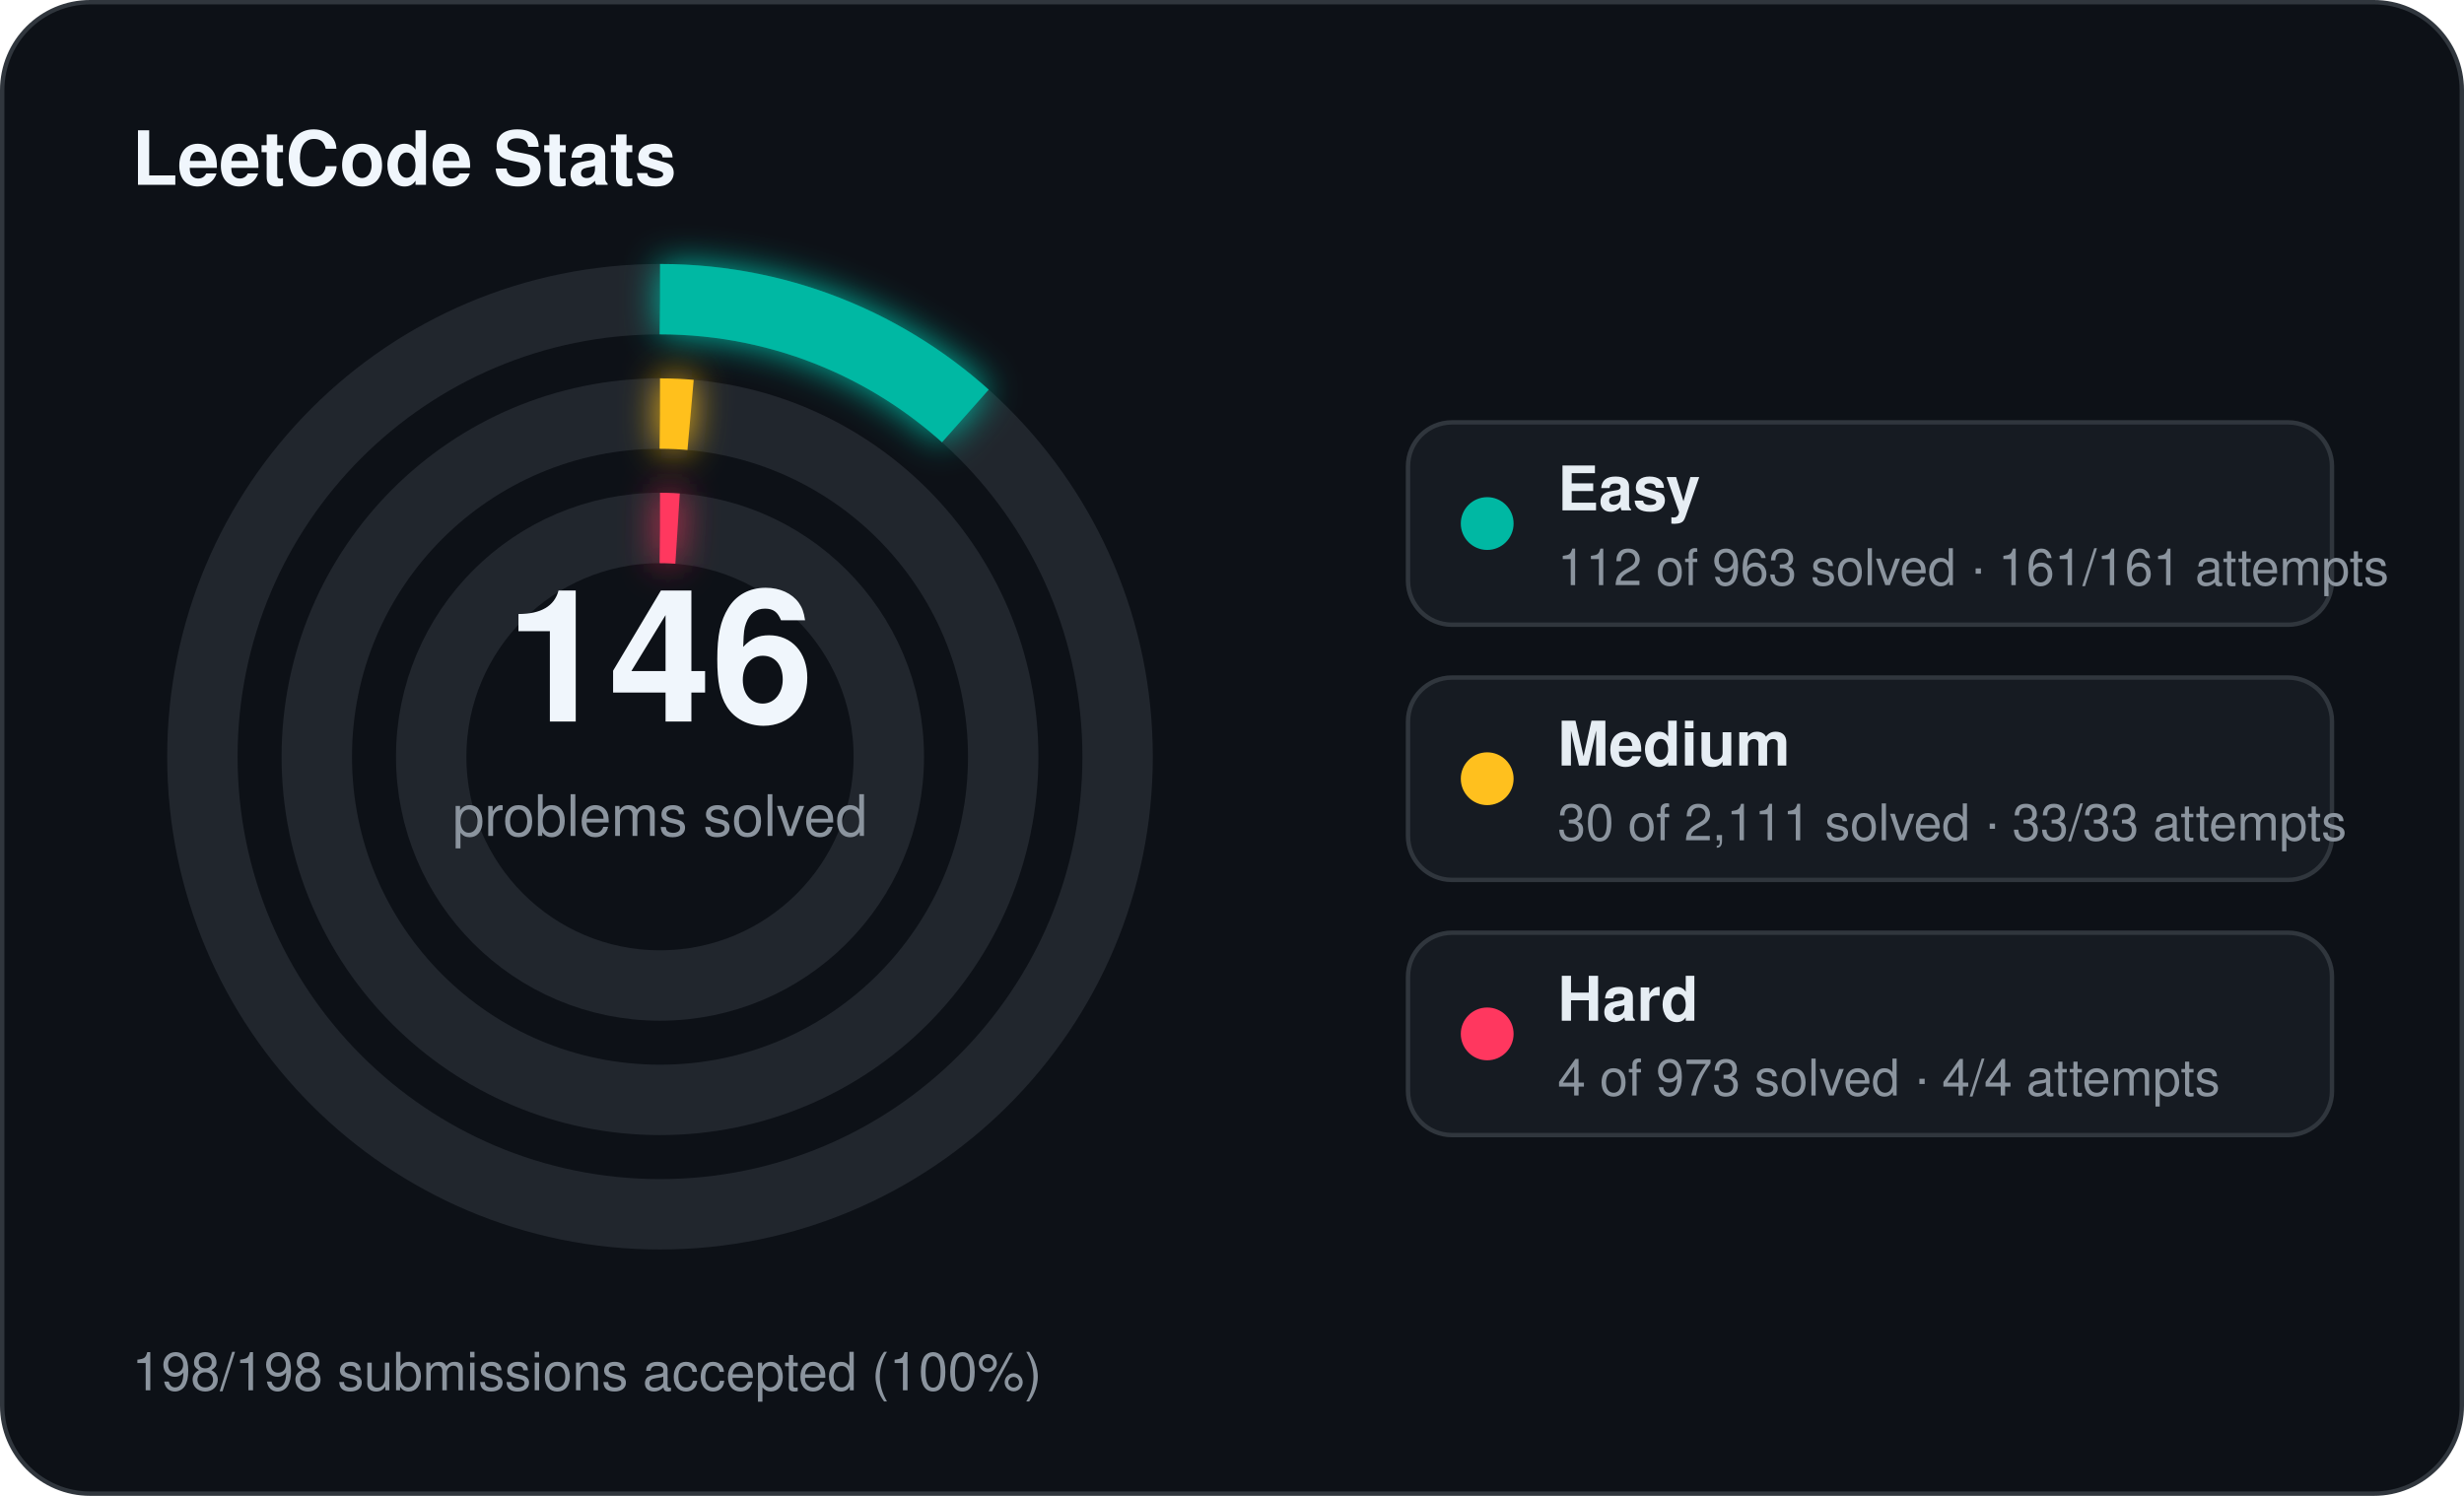
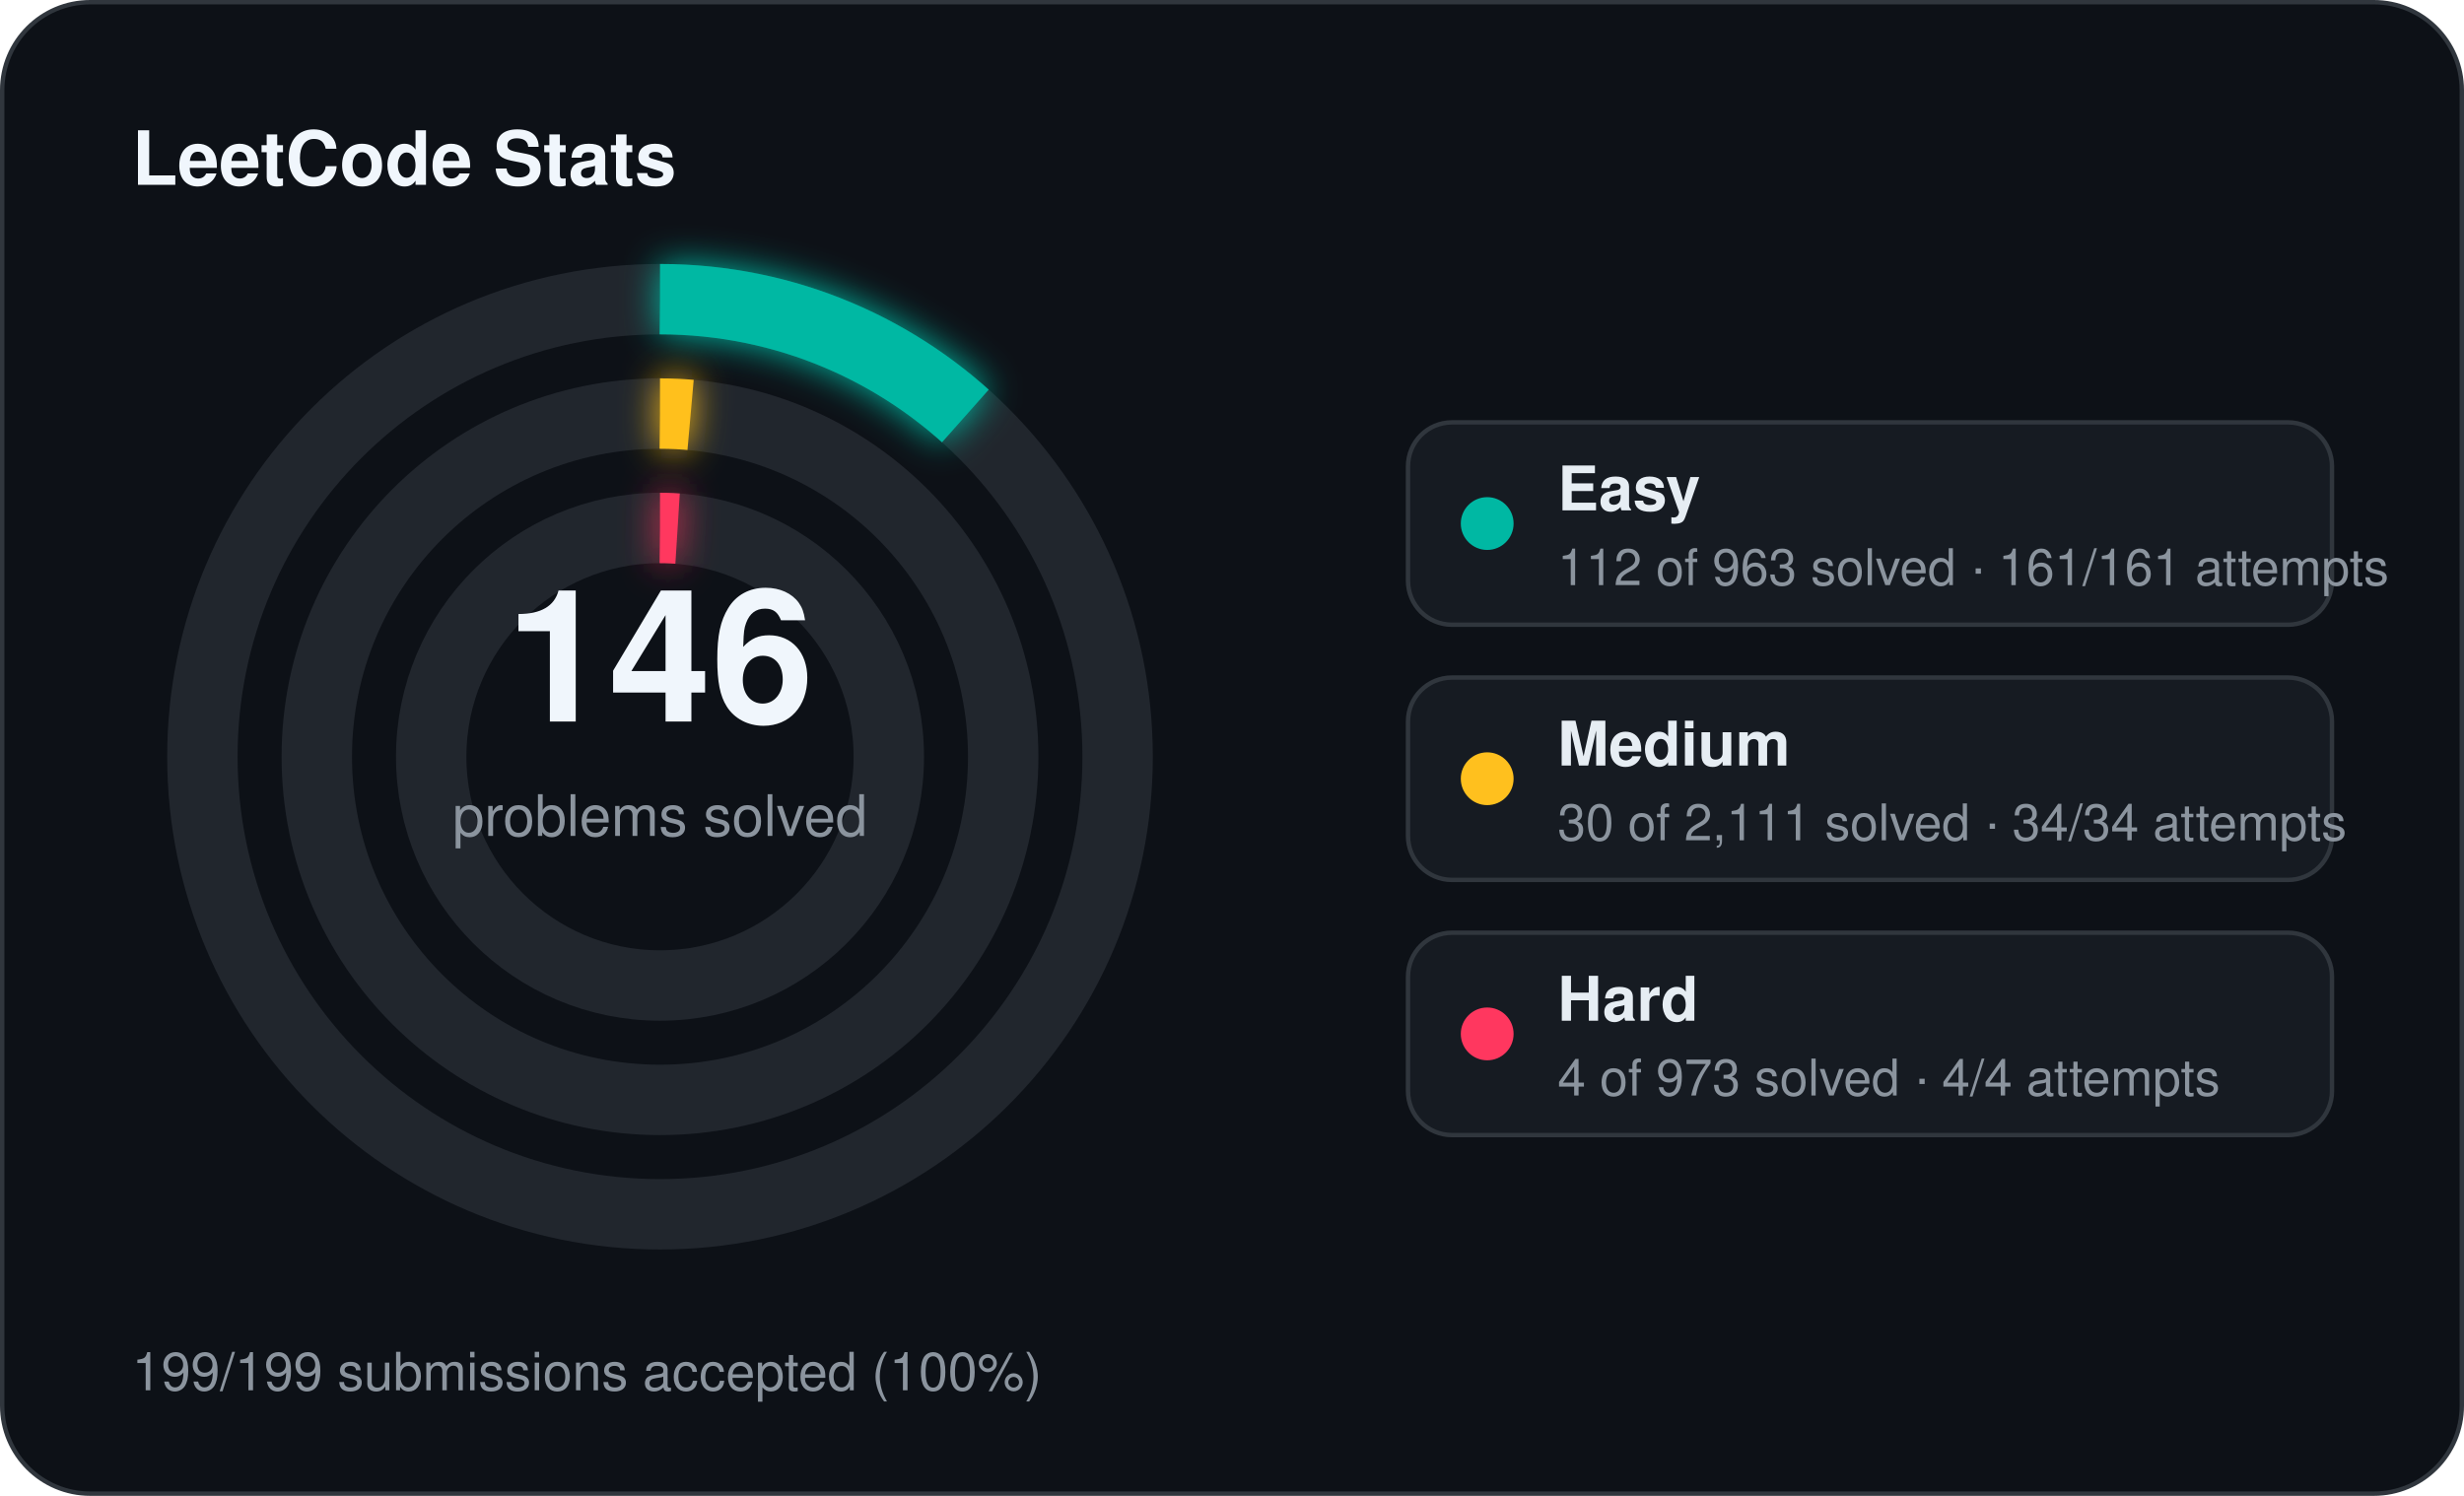
<svg xmlns="http://www.w3.org/2000/svg" width="560" height="340" viewBox="0 0 560 340">
  <defs>
    <filter id="stats-glow" x="-60%" y="-60%" width="220%" height="220%">
      <feGaussianBlur stdDeviation="4" result="blur" />
      <feMerge>
        <feMergeNode in="blur" />
        <feMergeNode in="SourceGraphic" />
      </feMerge>
    </filter>
  </defs>
  <rect x="0.5" y="0.5" width="559" height="339" rx="20" fill="#0d1117" stroke="#30363d" stroke-width="1" />
  <text x="30" y="42" fill="#f0f6fc" font-family="Segoe UI, Helvetica, Arial, sans-serif" font-size="17" font-weight="700">LeetCode Stats</text>
  <circle cx="150" cy="172" r="104" fill="none" stroke="#21262d" stroke-width="16" />
  <circle cx="150" cy="172" r="104" fill="none" stroke="#00b8a3" stroke-width="16" stroke-linecap="butt" stroke-dasharray="76.00 653.45" transform="rotate(-90 150 172)" filter="url(#stats-glow)" />
  <circle cx="150" cy="172" r="78" fill="none" stroke="#21262d" stroke-width="16" />
  <circle cx="150" cy="172" r="78" fill="none" stroke="#ffc01e" stroke-width="16" stroke-linecap="butt" stroke-dasharray="6.96 490.09" transform="rotate(-90 150 172)" filter="url(#stats-glow)" />
  <circle cx="150" cy="172" r="52" fill="none" stroke="#21262d" stroke-width="16" />
  <circle cx="150" cy="172" r="52" fill="none" stroke="#ff375f" stroke-width="16" stroke-linecap="butt" stroke-dasharray="4.00 326.73" transform="rotate(-90 150 172)" filter="url(#stats-glow)" />
  <text x="150" y="164" text-anchor="middle" fill="#f0f6fc" font-family="Segoe UI, Helvetica, Arial, sans-serif" font-size="42" font-weight="700">146</text>
  <text x="150" y="190" text-anchor="middle" fill="#8b949e" font-family="Segoe UI, Helvetica, Arial, sans-serif" font-size="13">problems solved</text>
  <rect x="320" y="96" width="210" height="46" rx="10" fill="#161b22" stroke="#30363d" stroke-width="1" />
  <circle cx="338" cy="119" r="6" fill="#00b8a3" />
  <text x="354" y="116" fill="#e6edf3" font-family="Segoe UI, Helvetica, Arial, sans-serif" font-size="14" font-weight="600">Easy</text>
  <text x="354" y="133" fill="#8b949e" font-family="Segoe UI, Helvetica, Arial, sans-serif" font-size="11.5">112 of 963 solved · 161/161 attempts</text>
  <rect x="320" y="154" width="210" height="46" rx="10" fill="#161b22" stroke="#30363d" stroke-width="1" />
  <circle cx="338" cy="177" r="6" fill="#ffc01e" />
  <text x="354" y="174" fill="#e6edf3" font-family="Segoe UI, Helvetica, Arial, sans-serif" font-size="14" font-weight="600">Medium</text>
-   <text x="354" y="191" fill="#8b949e" font-family="Segoe UI, Helvetica, Arial, sans-serif" font-size="11.5">30 of 2,111 solved · 33/33 attempts</text>
+   <text x="354" y="191" fill="#8b949e" font-family="Segoe UI, Helvetica, Arial, sans-serif" font-size="11.5">30 of 2,111 solved · 34/34 attempts</text>
  <rect x="320" y="212" width="210" height="46" rx="10" fill="#161b22" stroke="#30363d" stroke-width="1" />
  <circle cx="338" cy="235" r="6" fill="#ff375f" />
  <text x="354" y="232" fill="#e6edf3" font-family="Segoe UI, Helvetica, Arial, sans-serif" font-size="14" font-weight="600">Hard</text>
  <text x="354" y="249" fill="#8b949e" font-family="Segoe UI, Helvetica, Arial, sans-serif" font-size="11.5">4 of 973 solved · 4/4 attempts</text>
-   <text x="30" y="316" fill="#8b949e" font-family="Segoe UI, Helvetica, Arial, sans-serif" font-size="12">198/198 submissions accepted (100%)</text>
+   <text x="30" y="316" fill="#8b949e" font-family="Segoe UI, Helvetica, Arial, sans-serif" font-size="12">199/199 submissions accepted (100%)</text>
</svg>
